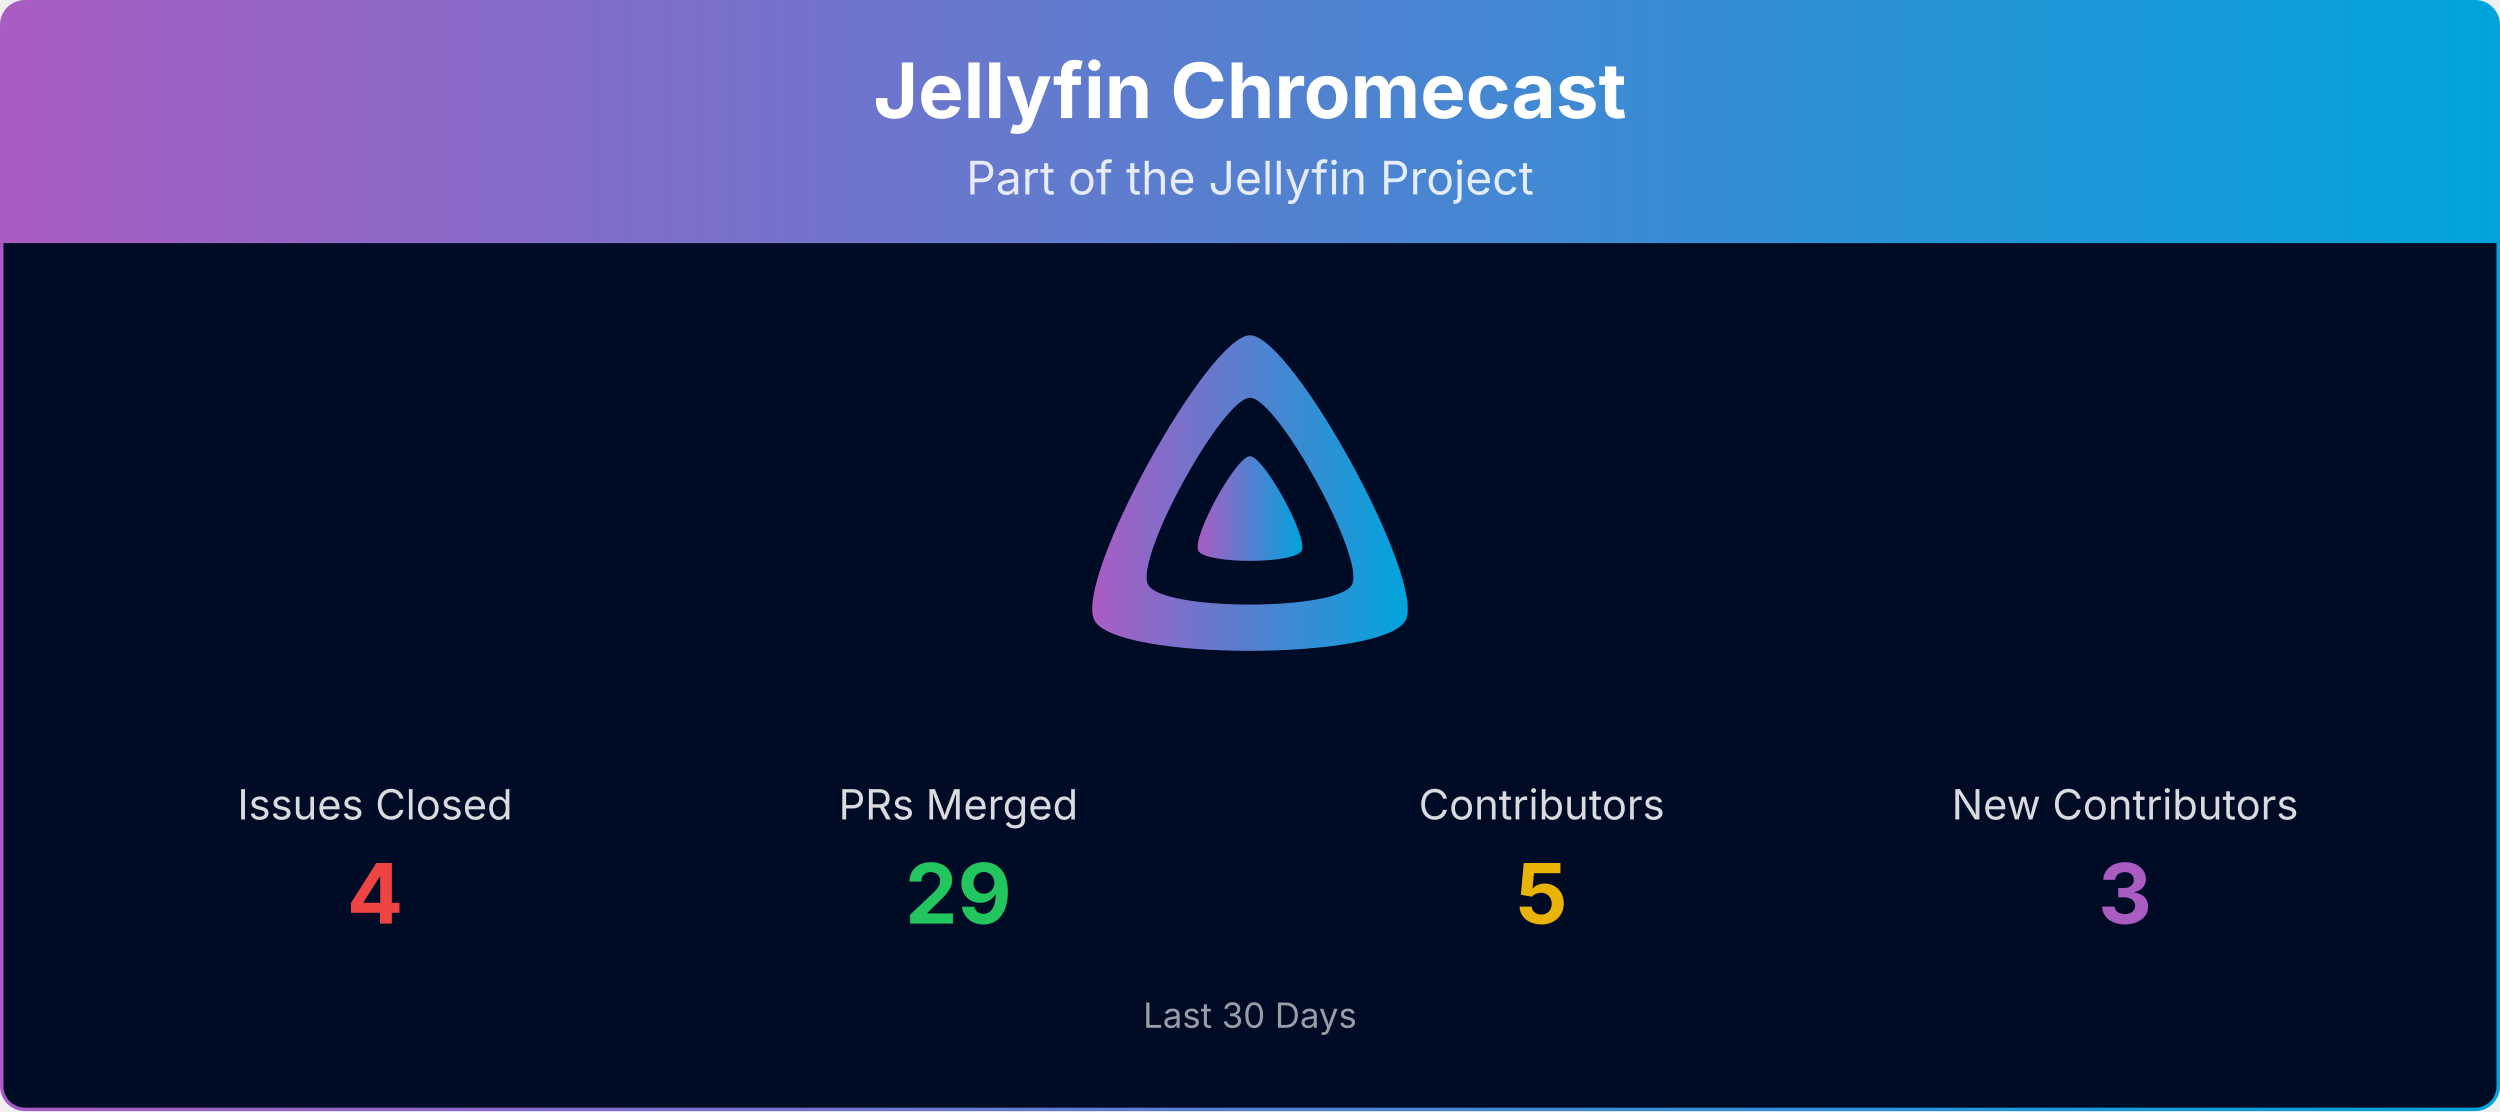
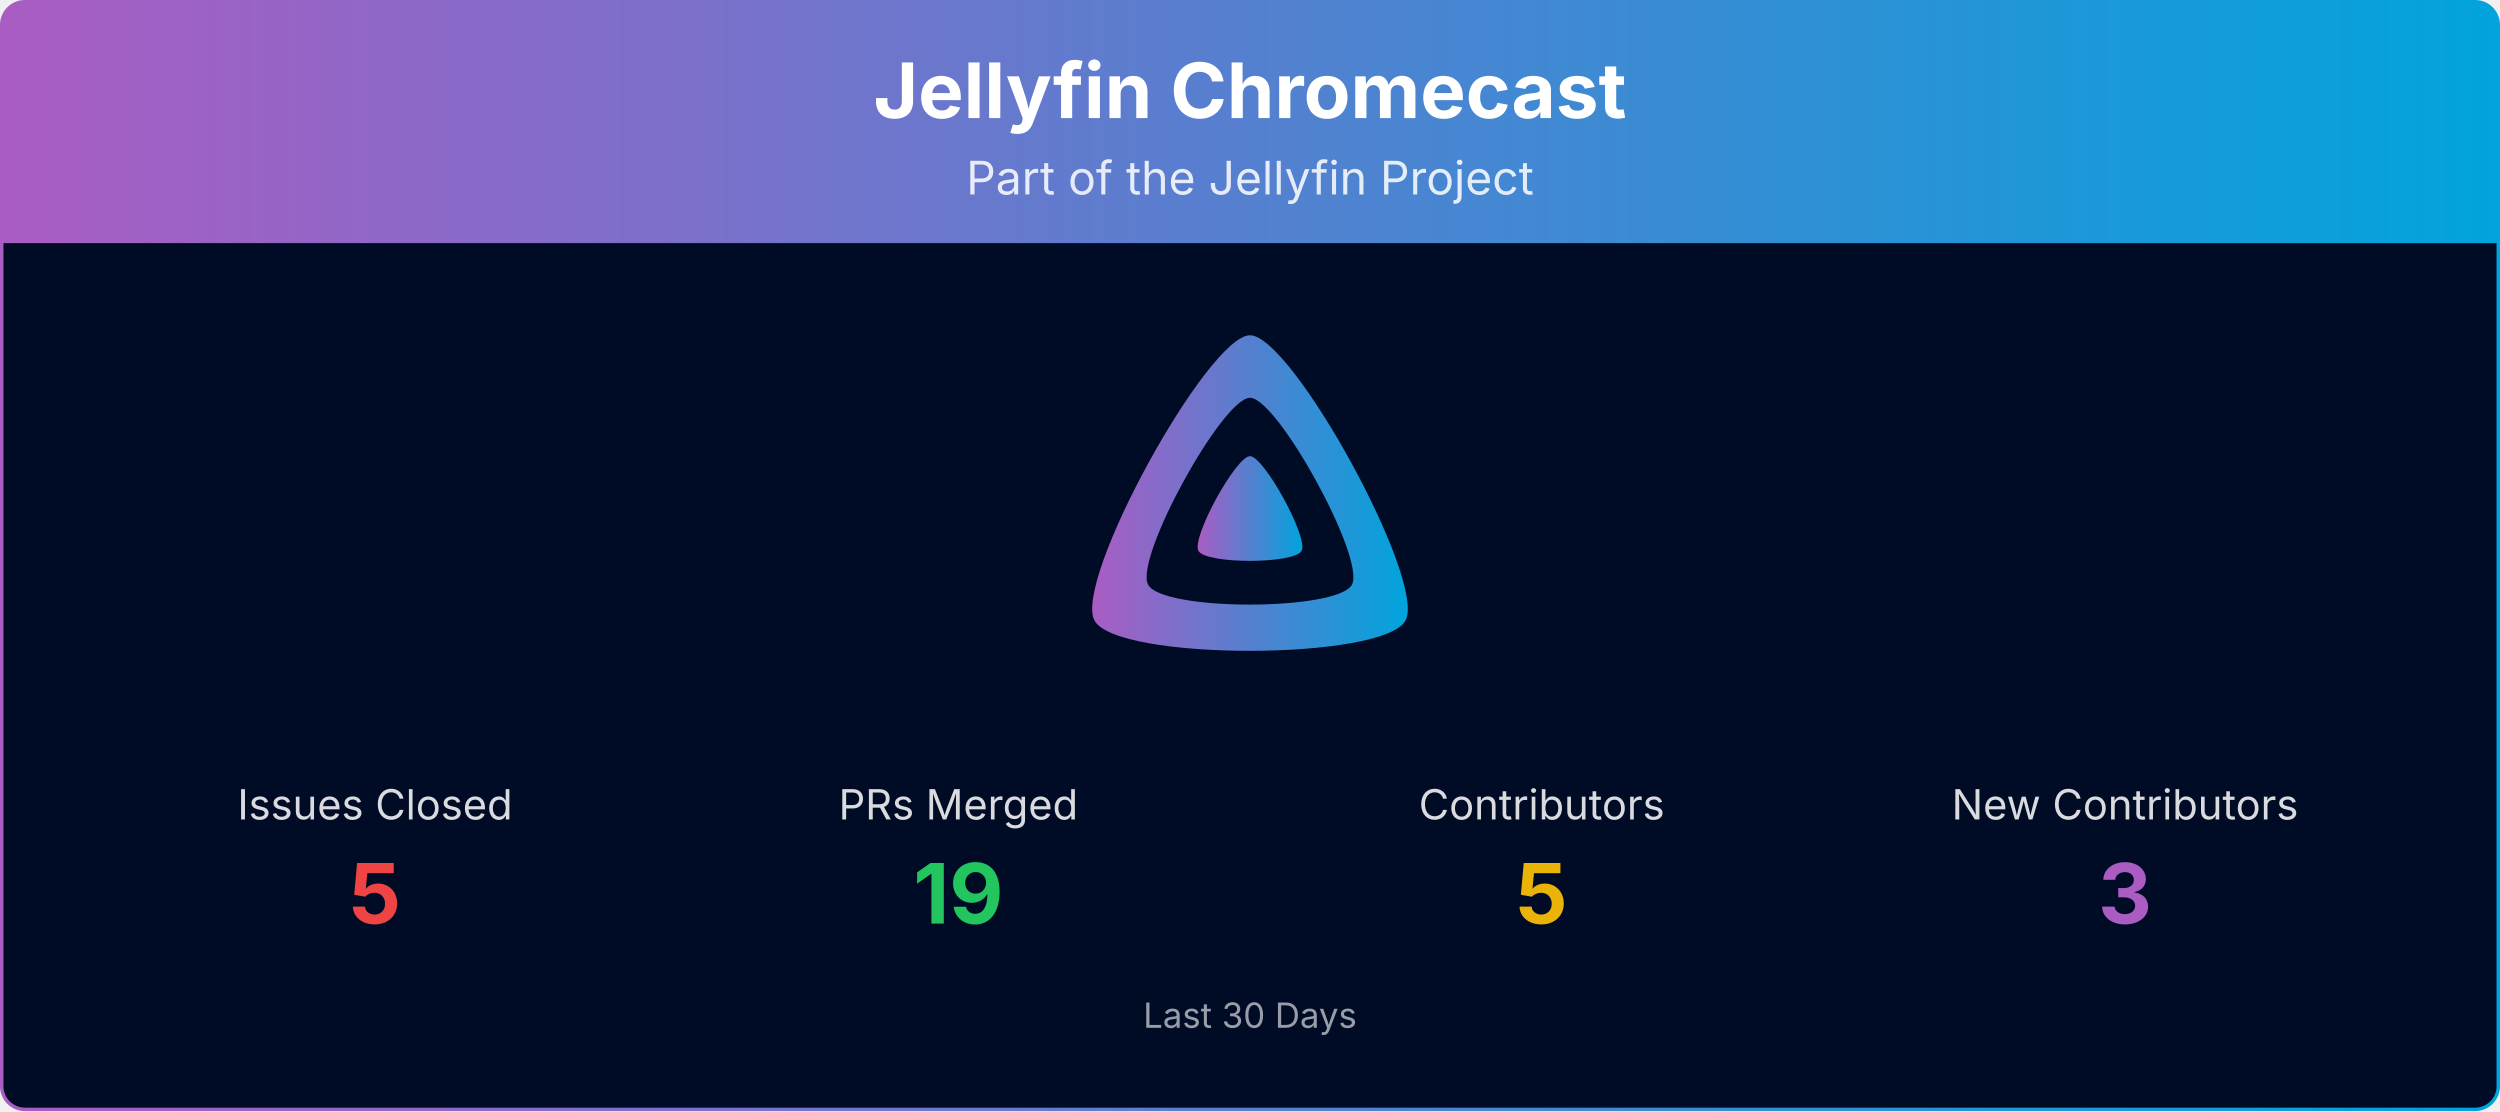
<svg xmlns="http://www.w3.org/2000/svg" viewBox="0 0 1080 480" width="100%" role="img" aria-label="Jellyfin Chromecast">
  <defs>
    <linearGradient id="banner-jellyfin-chromecast-grad" x1="0" y1="0" x2="1" y2="0">
      <stop offset="0%" stop-color="#AA5CC3" />
      <stop offset="100%" stop-color="#00A4DC" />
    </linearGradient>
    <clipPath id="banner-jellyfin-chromecast-grad-clip">
      <rect x="0.75" y="0.75" width="1078.5" height="478.5" rx="10" ry="10" />
    </clipPath>
  </defs>
  <g clip-path="url(#banner-jellyfin-chromecast-grad-clip)">
    <path d="M0.75,10.75 A10.0,10.0 0 0 1 10.75,0.75 L1069.25,0.75 A10.0,10.0 0 0 1 1079.25,10.75 L1079.25,105.00 L0.75,105.00 Z" fill="url(#banner-jellyfin-chromecast-grad)" />
    <text x="540.0" y="51" text-anchor="middle" font-size="33" font-weight="700" font-family="Plus Jakarta Sans, system-ui, -apple-system, Segoe UI, sans-serif" fill="#ffffff">Jellyfin Chromecast</text>
    <text x="540.0" y="84" text-anchor="middle" font-size="20" font-family="Plus Jakarta Sans, system-ui, -apple-system, Segoe UI, sans-serif" fill="#ffffff" opacity="0.85">Part of the Jellyfin Project</text>
    <rect x="0.75" y="105" width="1078.5" height="374.25" fill="#000b25" />
    <g transform="translate(465.00,138.00) scale(0.29297)">
      <path fill="url(#banner-jellyfin-chromecast-grad)" fill-rule="evenodd" d="M256,23.3c-61.6,0-259.8,359.4-229.6,420.1s429.3,60,459.2,0S317.6,23.3,256,23.3zM406.5,390.8c-19.6,39.3-281.1,39.8-300.9,0s110.1-275.3,150.4-275.3S426.1,351.4,406.5,390.8z" />
      <path fill="url(#banner-jellyfin-chromecast-grad)" d="M256,201.6c-20.4,0-86.2,119.3-76.2,139.4s142.5,19.9,152.4,0S276.5,201.6,256,201.6z" />
    </g>
    <text x="162.0" y="354.0" text-anchor="middle" font-size="18" font-family="Plus Jakarta Sans, system-ui, -apple-system, Segoe UI, sans-serif" fill="#ffffff" opacity="0.85">Issues Closed</text>
-     <text x="162.0" y="399.0" text-anchor="middle" font-size="36" font-weight="700" font-family="Plus Jakarta Sans, system-ui, -apple-system, Segoe UI, sans-serif" fill="#ef4444">4</text>
+     <text x="162.0" y="399.0" text-anchor="middle" font-size="36" font-weight="700" font-family="Plus Jakarta Sans, system-ui, -apple-system, Segoe UI, sans-serif" fill="#ef4444">5</text>
    <text x="414.0" y="354.0" text-anchor="middle" font-size="18" font-family="Plus Jakarta Sans, system-ui, -apple-system, Segoe UI, sans-serif" fill="#ffffff" opacity="0.85">PRs Merged</text>
-     <text x="414.0" y="399.0" text-anchor="middle" font-size="36" font-weight="700" font-family="Plus Jakarta Sans, system-ui, -apple-system, Segoe UI, sans-serif" fill="#22c55e">29</text>
+     <text x="414.0" y="399.0" text-anchor="middle" font-size="36" font-weight="700" font-family="Plus Jakarta Sans, system-ui, -apple-system, Segoe UI, sans-serif" fill="#22c55e">19</text>
    <text x="666.0" y="354.0" text-anchor="middle" font-size="18" font-family="Plus Jakarta Sans, system-ui, -apple-system, Segoe UI, sans-serif" fill="#ffffff" opacity="0.85">Contributors</text>
    <text x="666.0" y="399.0" text-anchor="middle" font-size="36" font-weight="700" font-family="Plus Jakarta Sans, system-ui, -apple-system, Segoe UI, sans-serif" fill="#eab308">5</text>
    <text x="918.0" y="354.0" text-anchor="middle" font-size="18" font-family="Plus Jakarta Sans, system-ui, -apple-system, Segoe UI, sans-serif" fill="#ffffff" opacity="0.85">New Contributors</text>
    <text x="918.0" y="399.0" text-anchor="middle" font-size="36" font-weight="700" font-family="Plus Jakarta Sans, system-ui, -apple-system, Segoe UI, sans-serif" fill="#AA5CC3">3</text>
    <text x="540.0" y="444.0" text-anchor="middle" font-size="15" font-family="Plus Jakarta Sans, system-ui, -apple-system, Segoe UI, sans-serif" fill="#ffffff" opacity="0.6">Last 30 Days</text>
  </g>
  <rect x="0.75" y="0.75" width="1078.5" height="478.5" rx="10" ry="10" fill="none" stroke="url(#banner-jellyfin-chromecast-grad)" stroke-width="1.5" />
</svg>
